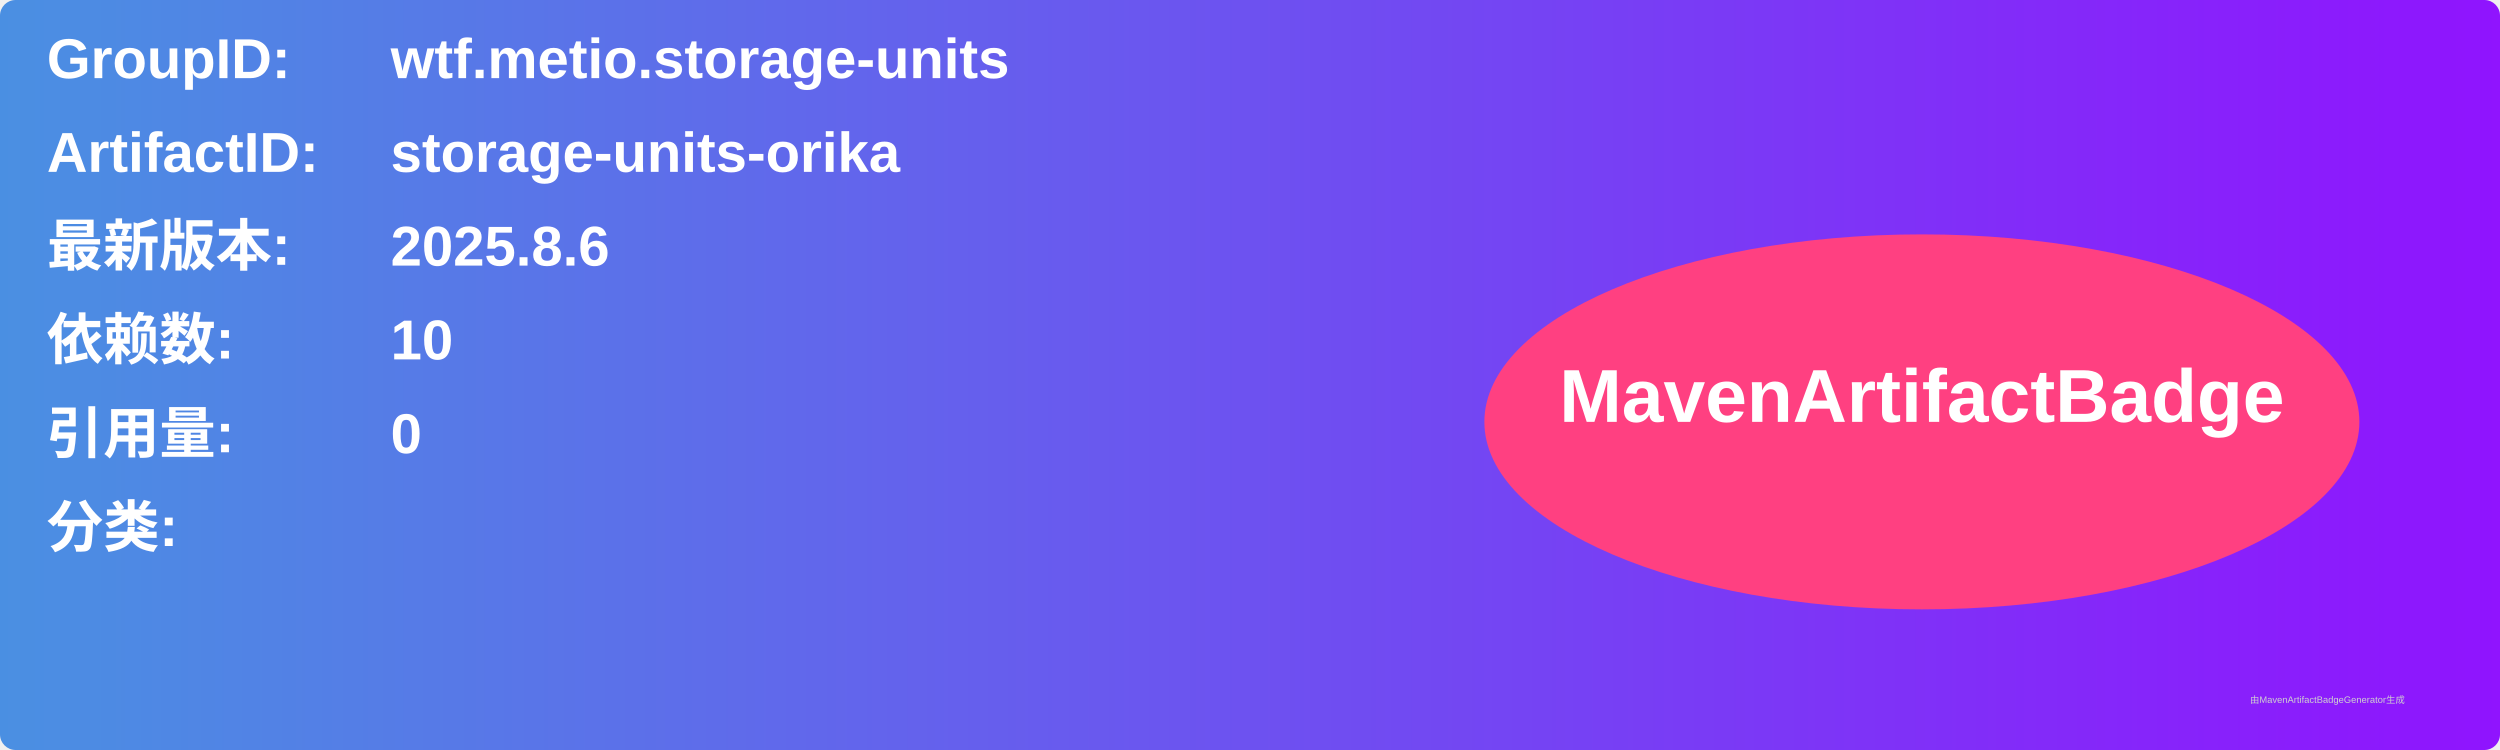
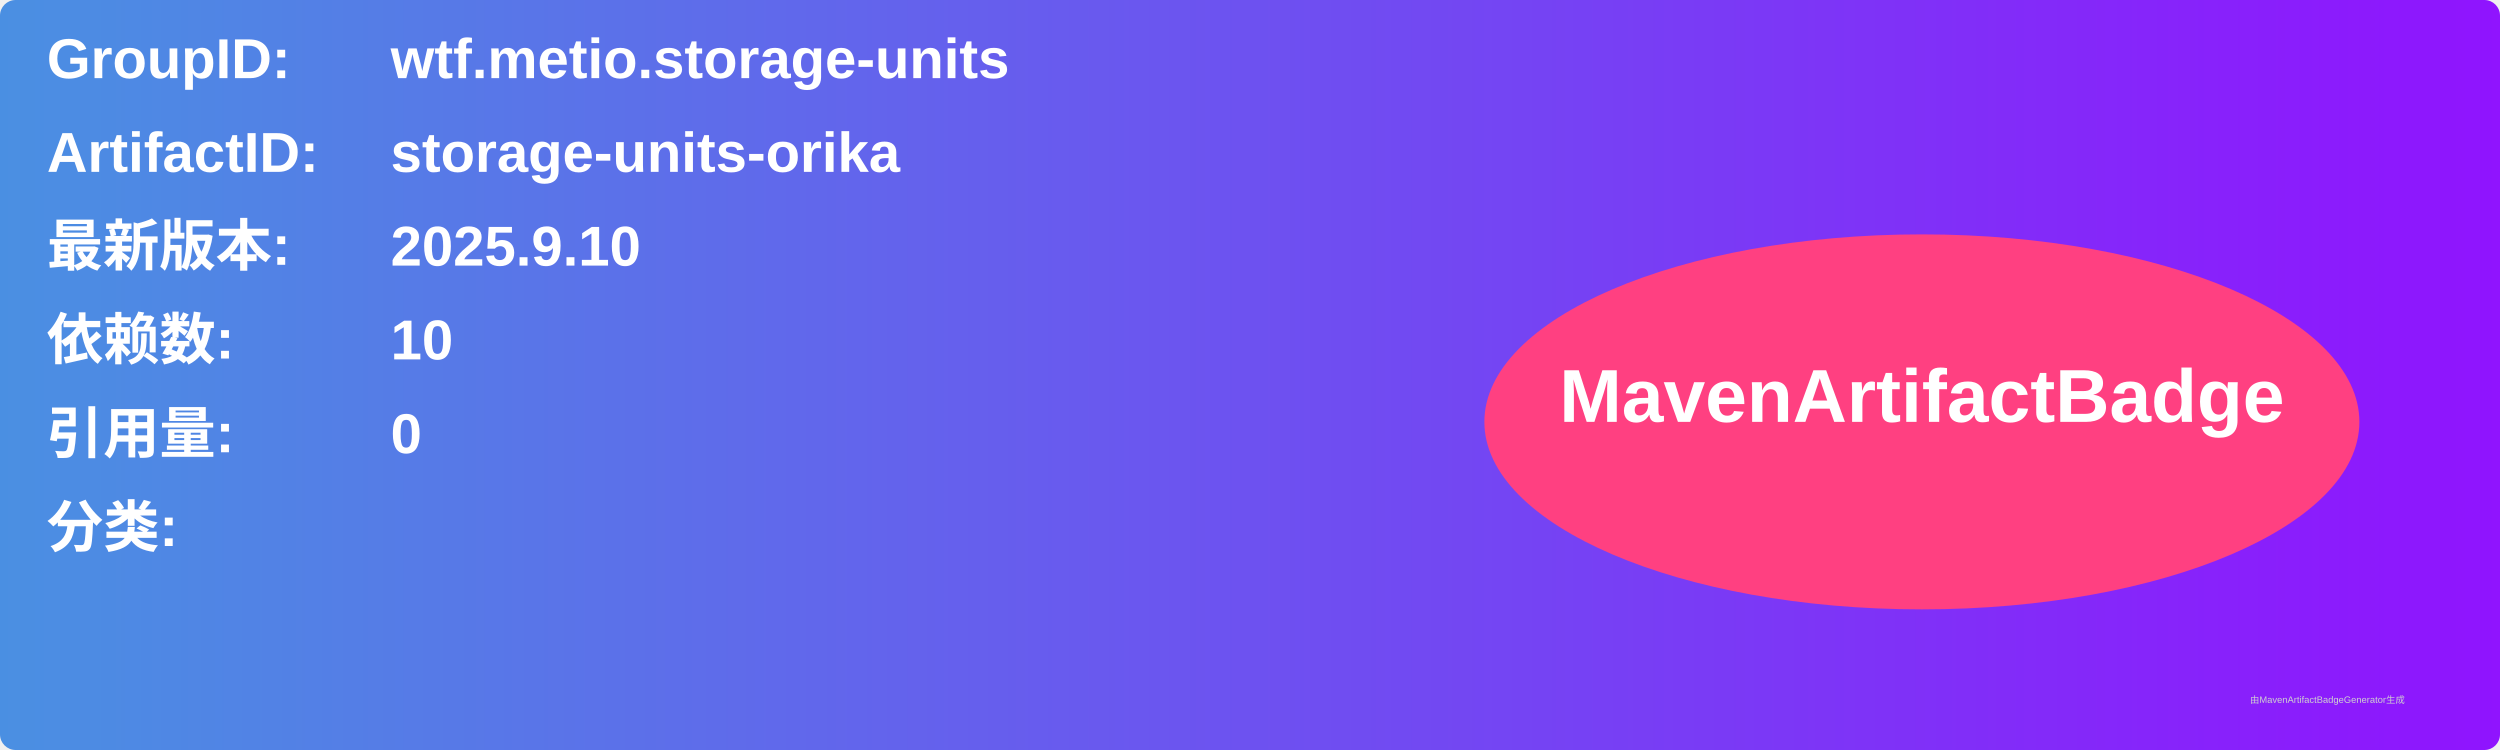
<svg xmlns="http://www.w3.org/2000/svg" width="800" height="240" viewBox="0 0 800 240">
  <linearGradient id="grad" x1="0%" y1="0%" x2="100%" y2="0%">
    <stop offset="0%" stop-color="#4a90e2" />
    <stop offset="100%" stop-color="#9013fe" />
  </linearGradient>
  <rect width="100%" height="100%" rx="5" ry="5" fill="url(#grad)" />
  <g transform="translate(15, 15)">
    <text x="0" y="10" font-family="Arial" font-size="18" fill="white" font-weight="bold" width="260">GroupID:</text>
    <text x="110" y="10" font-family="Arial" font-size="18" fill="white" font-weight="bold" width="460">wtf.metio.storage-units</text>
    <text x="0" y="40" font-family="Arial" font-size="18" fill="white" font-weight="bold" width="260">ArtifactID:</text>
    <text x="110" y="40" font-family="Arial" font-size="18" fill="white" font-weight="bold" width="460">storage-units-orika</text>
    <text x="0" y="70" font-family="Arial" font-size="18" fill="white" font-weight="bold">最新版本:</text>
    <text x="110" y="70" font-family="Arial" font-size="18" fill="white" font-weight="bold">
-       <tspan font-weight="bold">2025.8.6</tspan>
+       <tspan font-weight="bold">2025.9.10</tspan>
    </text>
    <text x="0" y="100" font-family="Arial" font-size="18" fill="white" font-weight="bold">依赖数: </text>
    <text x="110" y="100" font-family="Arial" font-size="18" fill="white">
      <tspan font-weight="bold">10</tspan>
    </text>
    <text x="0" y="130" font-family="Arial" font-size="18" fill="white" font-weight="bold">引用量: </text>
    <text x="110" y="130" font-family="Arial" font-size="18" fill="white">
      <tspan font-weight="bold">0</tspan>
    </text>
    <text x="0" y="160" font-family="Arial" font-size="18" fill="white" font-weight="bold">分类:</text>
    <text x="10" y="190" font-family="Arial" font-size="10" fill="white">
      <tspan font-weight="bold" />
    </text>
    <ellipse cx="600" cy="120" rx="140" ry="60" fill="#ff4081" />
    <text x="600" y="120" text-anchor="middle" font-family="Arial" font-size="24" fill="white" font-weight="bold">MavenArtifactBadge</text>
  </g>
  <text x="720" y="225" font-family="Arial" font-size="3" fill="#d0d0d0">由MavenArtifactBadgeGenerator生成</text>
</svg>
